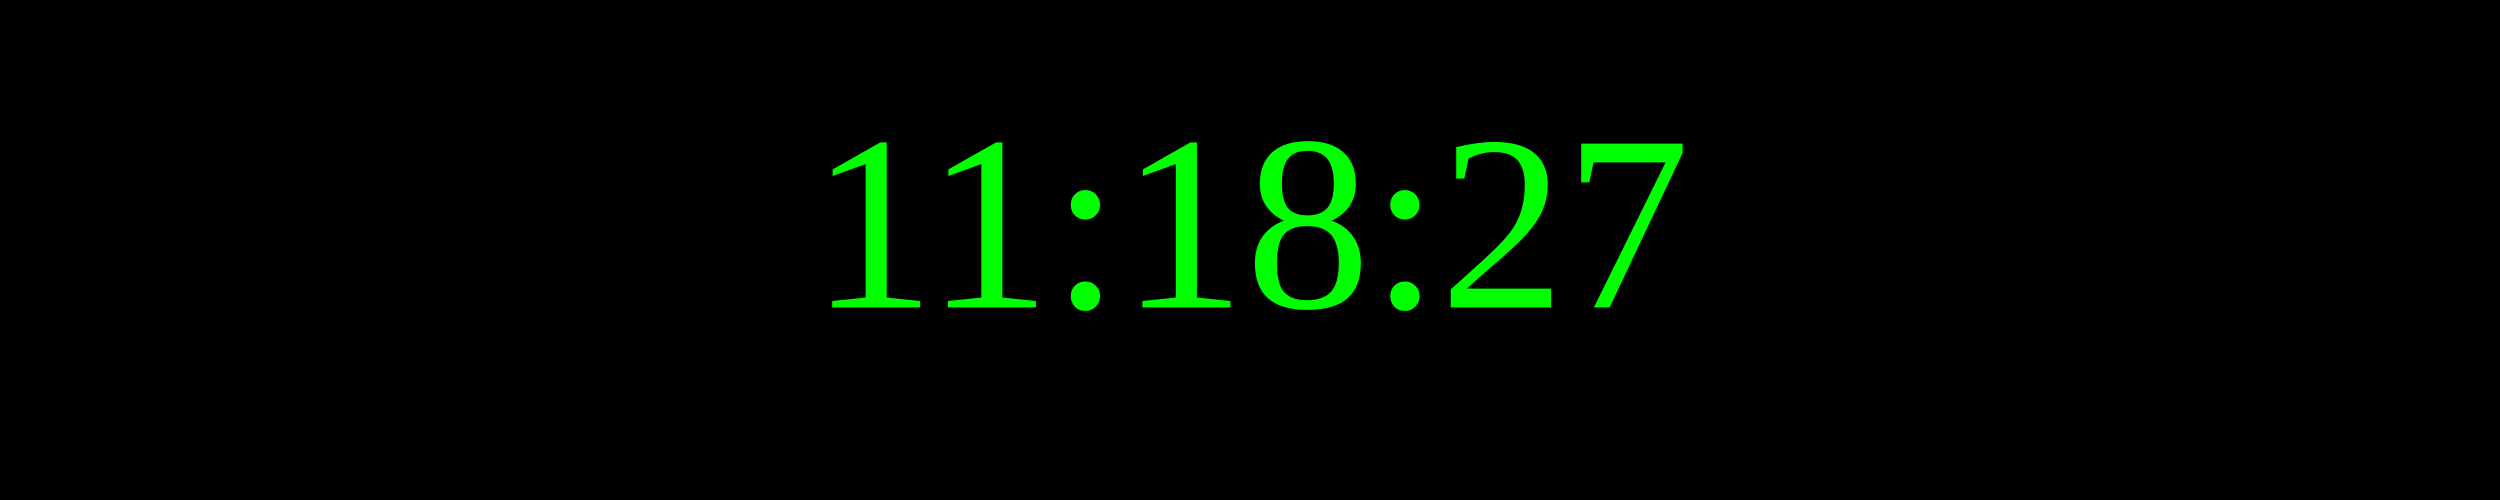
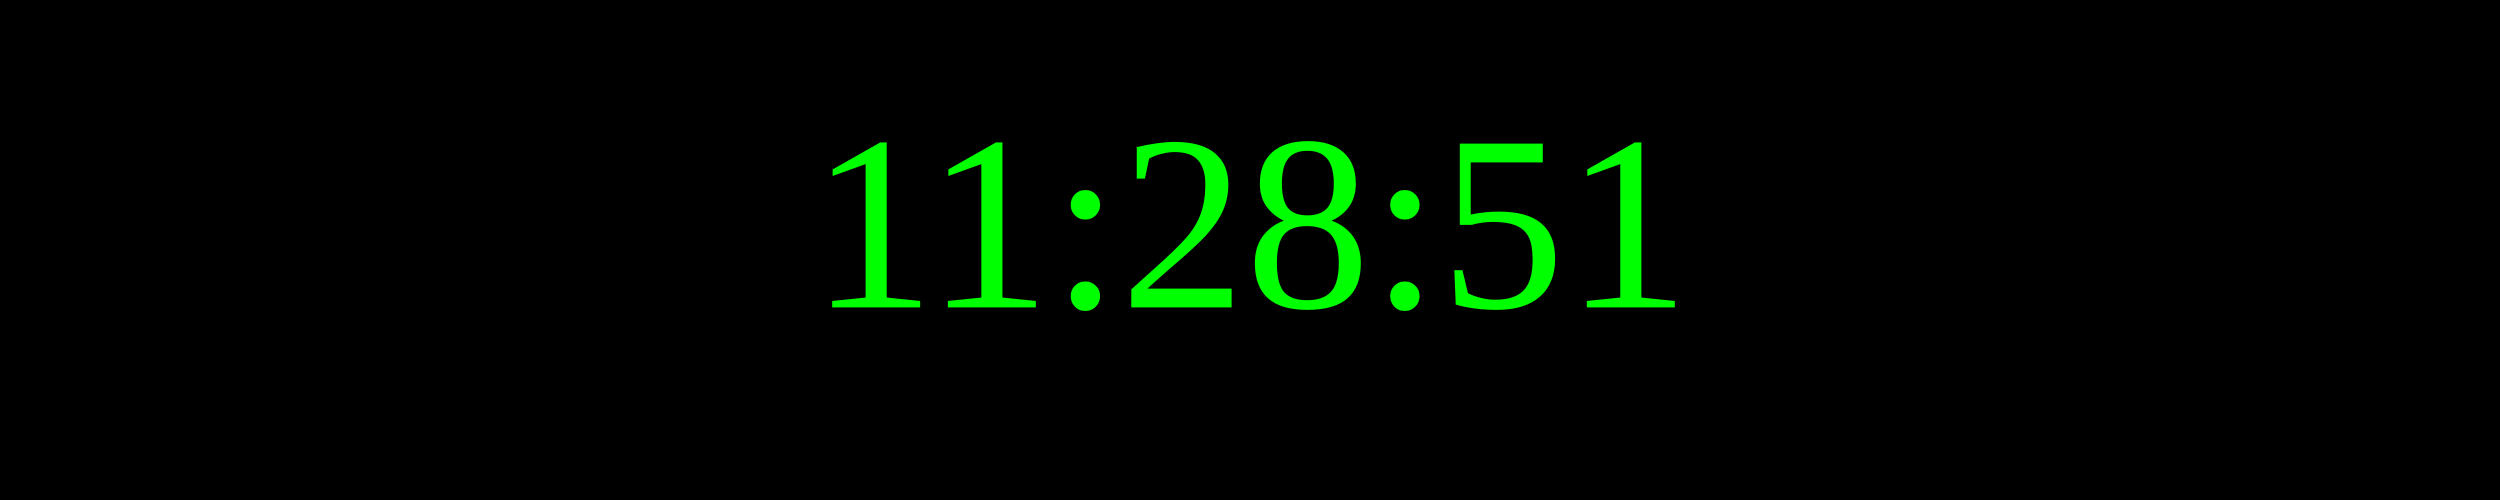
<svg xmlns="http://www.w3.org/2000/svg" width="250" height="50">
  <rect width="100%" height="100%" fill="black" />
  <text x="50%" y="50%" font-size="25" fill="lime" text-anchor="middle" dominant-baseline="middle">
- 11:18:27
+ 11:28:51
</text>
</svg>
